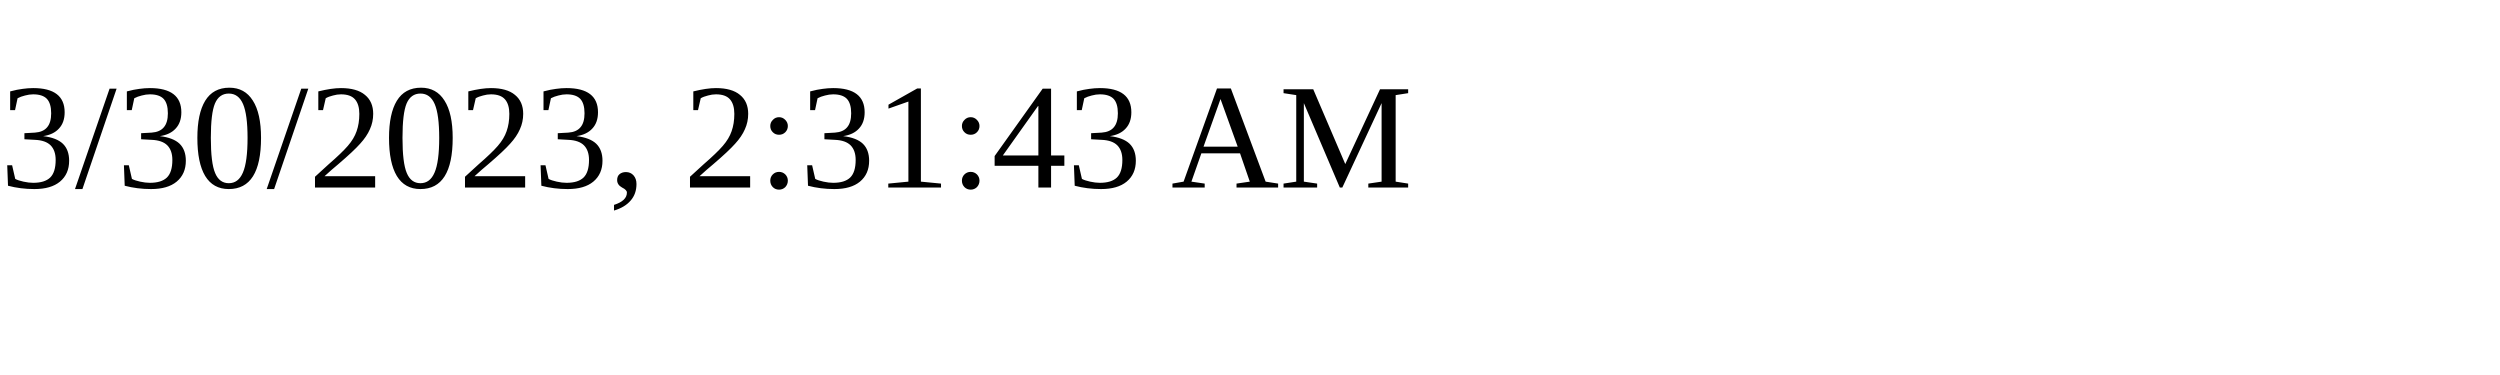
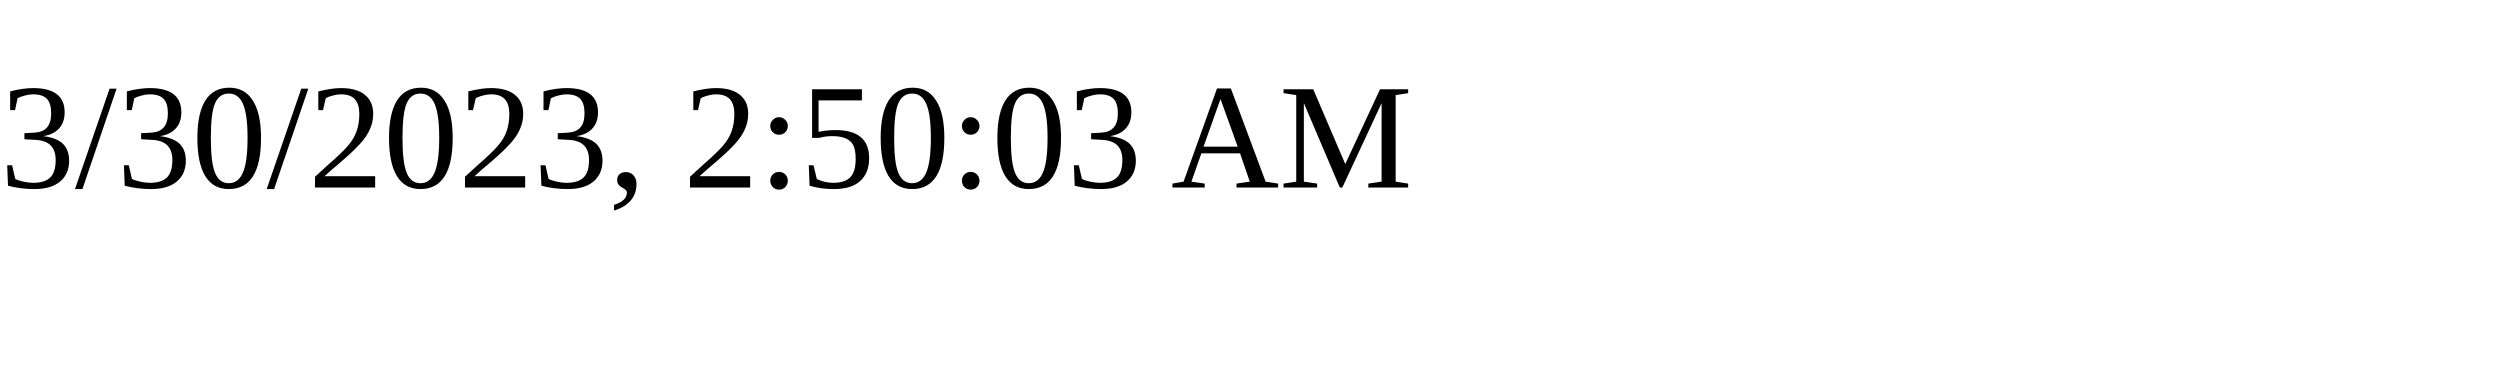
<svg xmlns="http://www.w3.org/2000/svg" height="30" width="200">
-   <text x="0" y="15">3/30/2023, 2:31:43 AM</text>
+   <text x="0" y="15">3/30/2023, 2:50:03 AM</text>
</svg>
